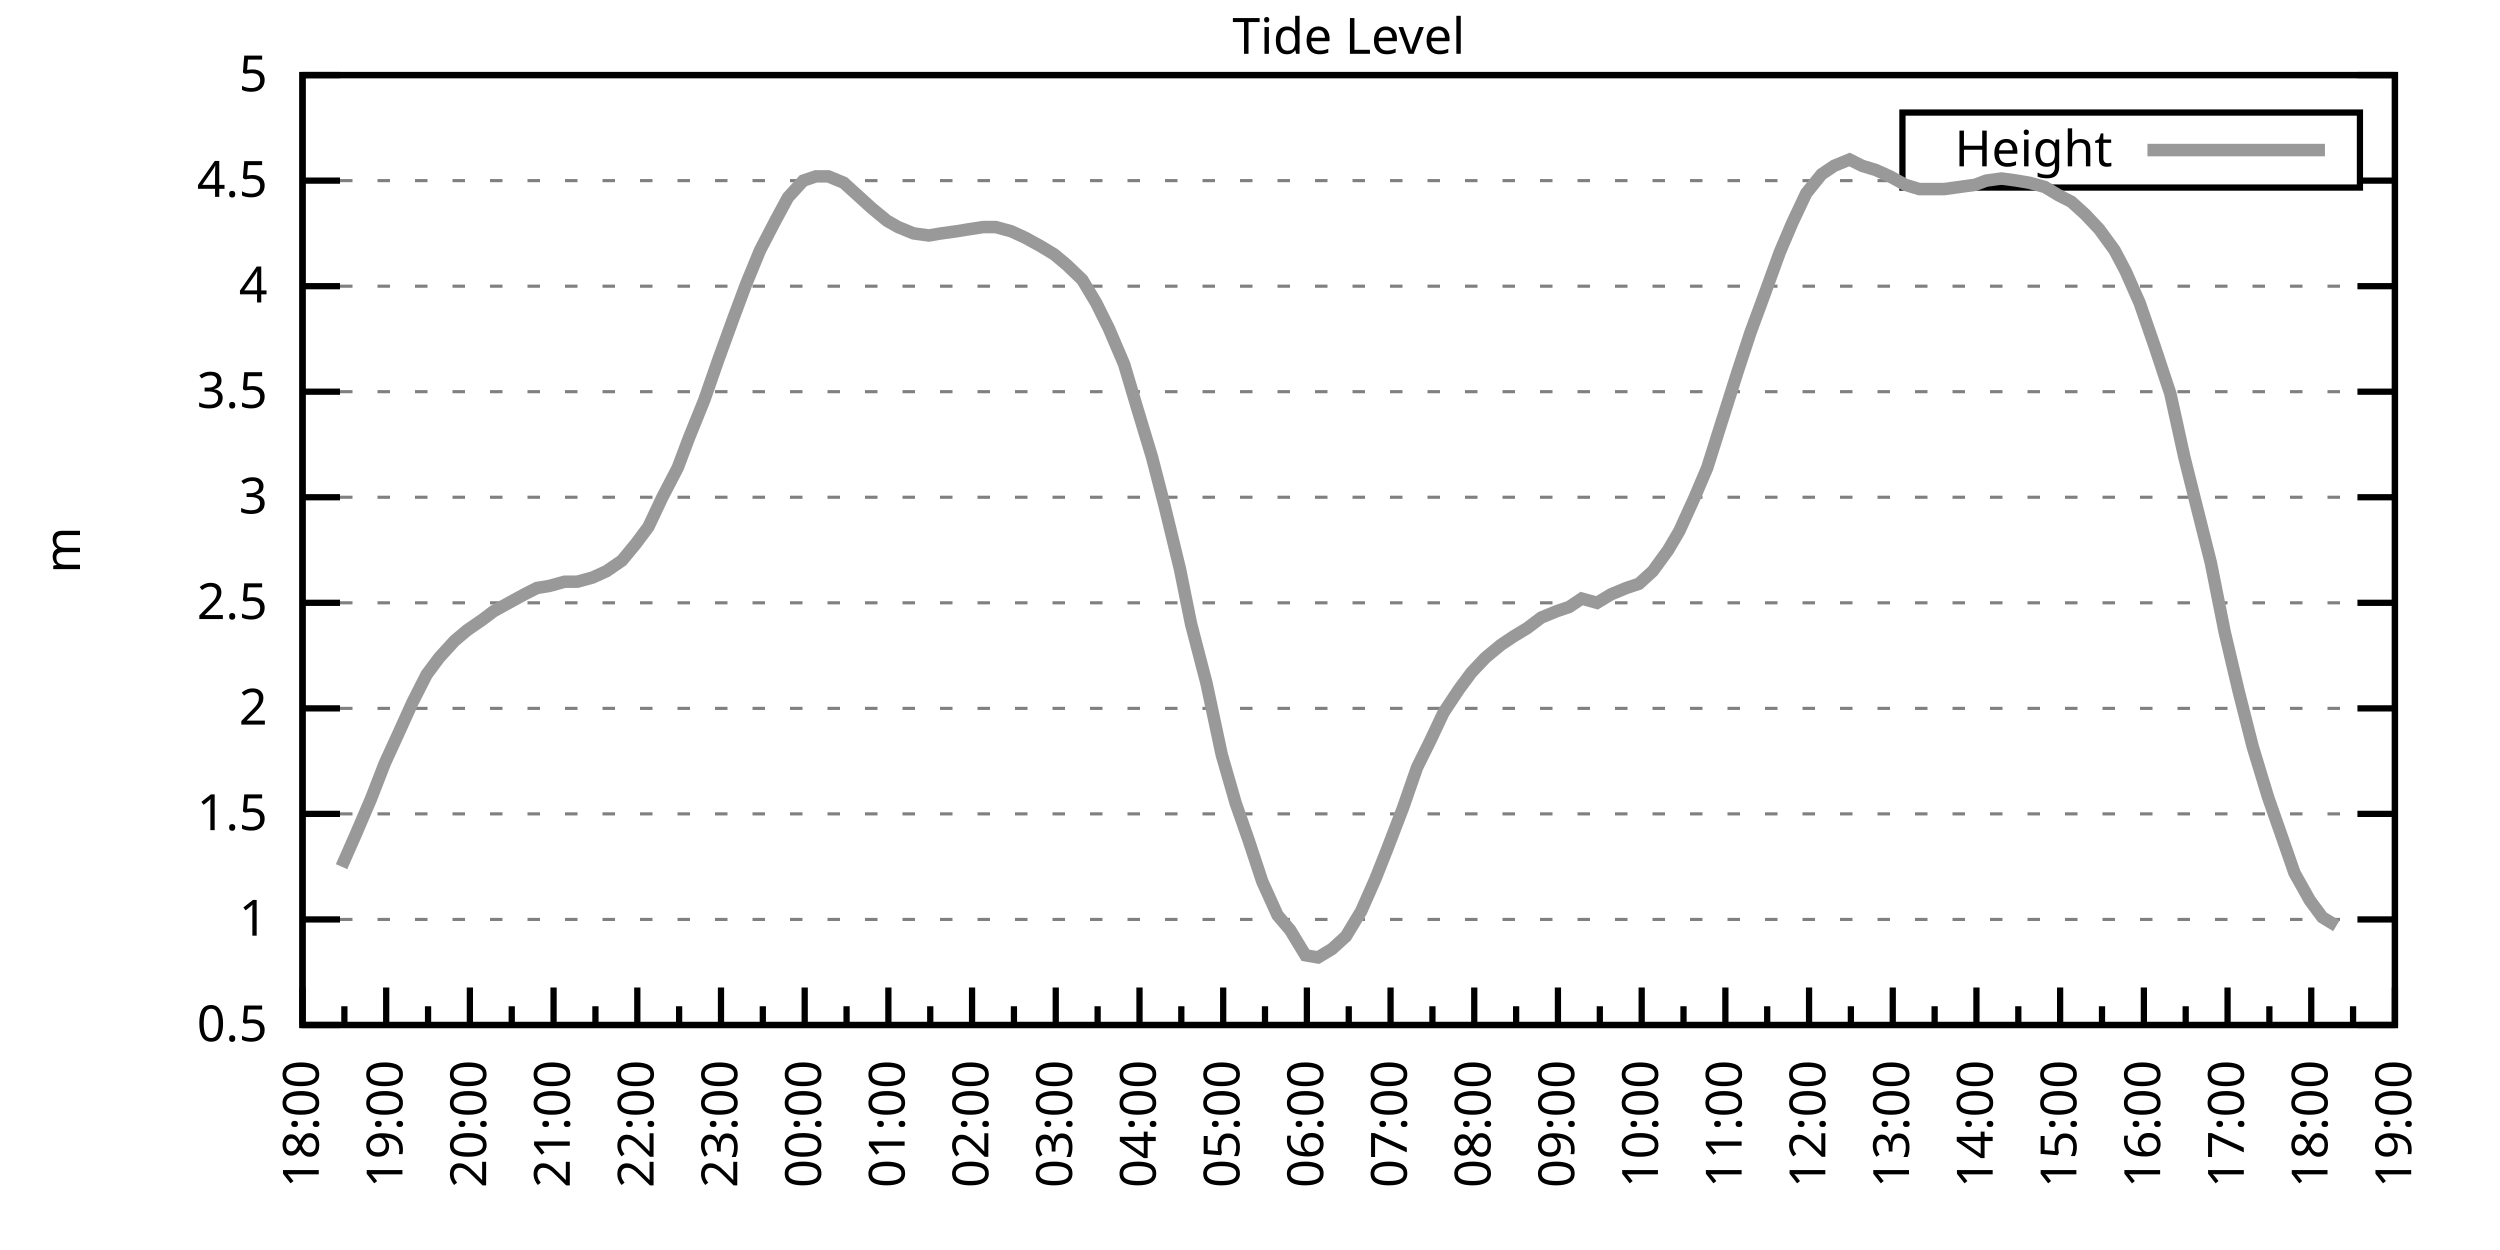
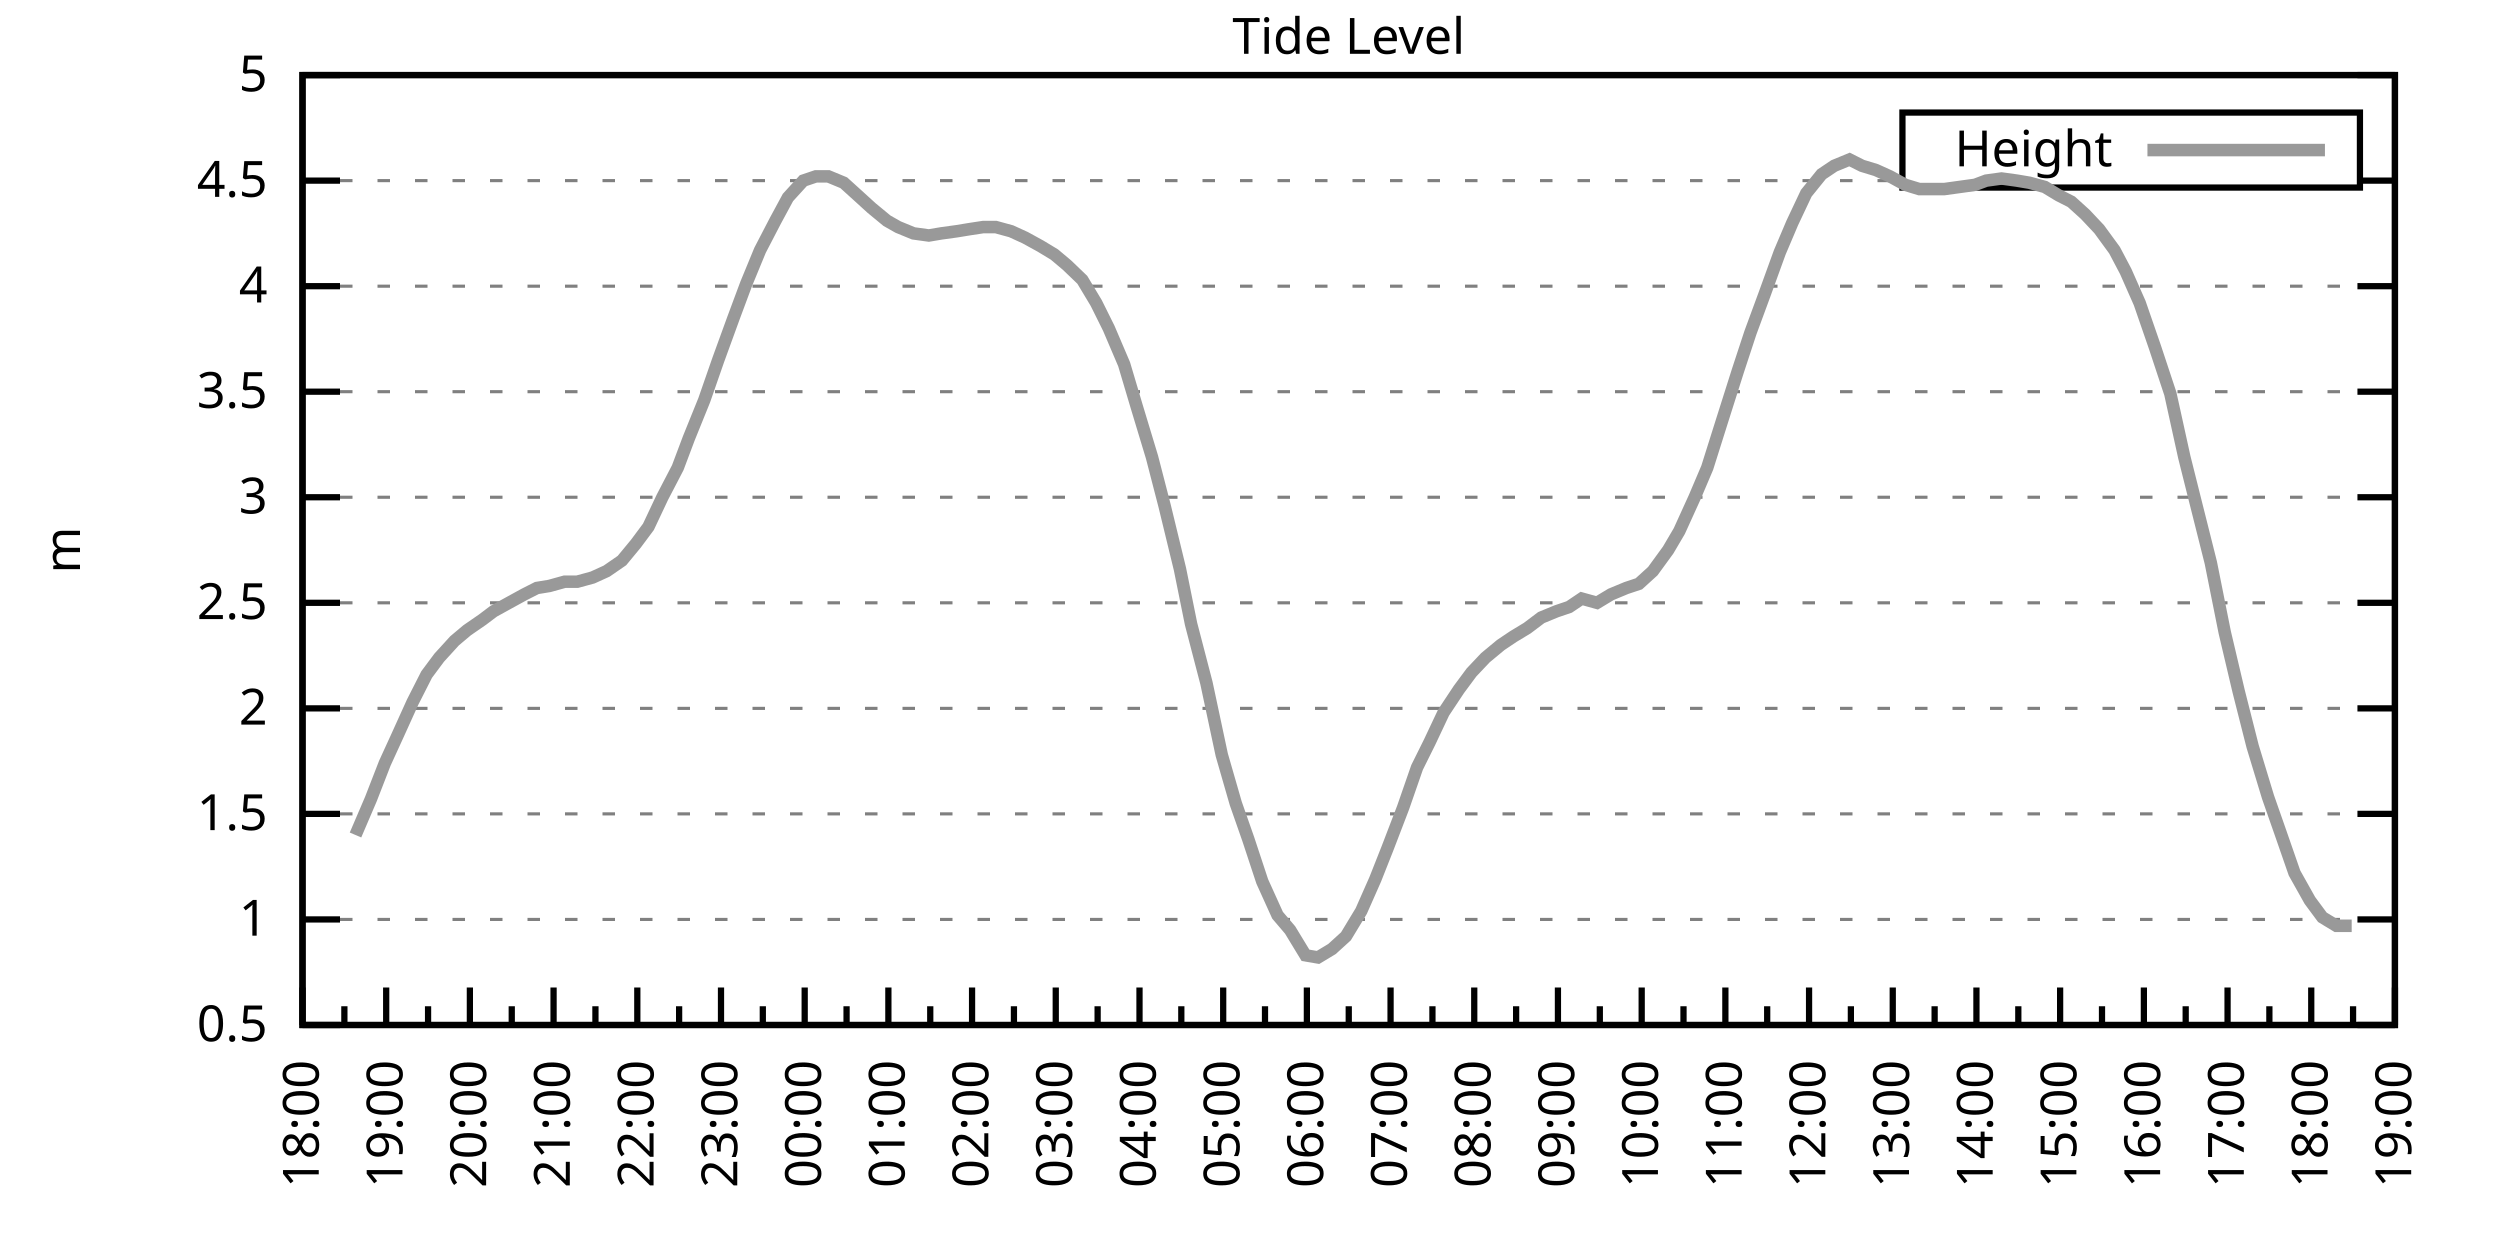
<svg xmlns="http://www.w3.org/2000/svg" xmlns:xlink="http://www.w3.org/1999/xlink" width="400" height="200" viewBox="0 0 400 200">
  <g id="gnuplot_canvas">
    <rect x="0" y="0" width="400" height="200" fill="none" />
    <defs>
      <circle id="gpDot" r="0.5" stroke-width="0.5" stroke="currentColor" />
      <path id="gpPt0" stroke-width="0.333" stroke="currentColor" d="M-1,0 h2 M0,-1 v2" />
      <path id="gpPt1" stroke-width="0.333" stroke="currentColor" d="M-1,-1 L1,1 M1,-1 L-1,1" />
      <path id="gpPt2" stroke-width="0.333" stroke="currentColor" d="M-1,0 L1,0 M0,-1 L0,1 M-1,-1 L1,1 M-1,1 L1,-1" />
      <rect id="gpPt3" stroke-width="0.333" stroke="currentColor" x="-1" y="-1" width="2" height="2" />
      <rect id="gpPt4" stroke-width="0.333" stroke="currentColor" fill="currentColor" x="-1" y="-1" width="2" height="2" />
      <circle id="gpPt5" stroke-width="0.333" stroke="currentColor" cx="0" cy="0" r="1" />
      <use xlink:href="#gpPt5" id="gpPt6" fill="currentColor" stroke="none" />
      <path id="gpPt7" stroke-width="0.333" stroke="currentColor" d="M0,-1.33 L-1.33,0.67 L1.33,0.67 z" />
      <use xlink:href="#gpPt7" id="gpPt8" fill="currentColor" stroke="none" />
      <use xlink:href="#gpPt7" id="gpPt9" stroke="currentColor" transform="rotate(180)" />
      <use xlink:href="#gpPt9" id="gpPt10" fill="currentColor" stroke="none" />
      <use xlink:href="#gpPt3" id="gpPt11" stroke="currentColor" transform="rotate(45)" />
      <use xlink:href="#gpPt11" id="gpPt12" fill="currentColor" stroke="none" />
      <path id="gpPt13" stroke-width="0.333" stroke="currentColor" d="M0,1.330 L1.265,0.411 L0.782,-1.067 L-0.782,-1.076 L-1.265,0.411 z" />
      <use xlink:href="#gpPt13" id="gpPt14" fill="currentColor" stroke="none" />
      <filter id="textbox" filterUnits="objectBoundingBox" x="0" y="0" height="1" width="1">
        <feFlood flood-color="white" flood-opacity="1" result="bgnd" />
        <feComposite in="SourceGraphic" in2="bgnd" operator="atop" />
      </filter>
      <filter id="greybox" filterUnits="objectBoundingBox" x="0" y="0" height="1" width="1">
        <feFlood flood-color="lightgrey" flood-opacity="1" result="grey" />
        <feComposite in="SourceGraphic" in2="grey" operator="atop" />
      </filter>
    </defs>
    <g fill="none" color="white" stroke="currentColor" stroke-width="1.00" stroke-linecap="butt" stroke-linejoin="miter">
</g>
    <g fill="none" color="black" stroke="currentColor" stroke-width="1.00" stroke-linecap="butt" stroke-linejoin="miter">
      <g stroke="none" shape-rendering="crispEdges">
        <polygon fill="rgb(255, 255, 255)" points="48.40,164.00 383.18,164.00 383.18,12.02 48.40,12.02 " />
      </g>
    </g>
    <g fill="none" color="black" stroke="currentColor" stroke-width="1.00" stroke-linecap="butt" stroke-linejoin="miter">
</g>
    <g fill="none" color="black" stroke="black" stroke-width="0.50" stroke-linecap="butt" stroke-linejoin="miter">
</g>
    <g fill="none" color="gray" stroke="currentColor" stroke-width="0.50" stroke-linecap="butt" stroke-linejoin="miter">
      <path stroke="gray" stroke-dasharray="2,4" class="gridline" d="M48.40,164.00 L383.19,164.00  " />
    </g>
    <g fill="none" color="gray" stroke="gray" stroke-width="1.00" stroke-linecap="butt" stroke-linejoin="miter">
</g>
    <g fill="none" color="black" stroke="currentColor" stroke-width="1.00" stroke-linecap="butt" stroke-linejoin="miter">
      <path stroke="black" d="M48.40,164.00 L54.40,164.00 M383.19,164.00 L377.19,164.00  " />
      <g transform="translate(42.80,166.60)" stroke="none" fill="black" font-family="Sans" font-size="8.00" text-anchor="end">
        <text>
          <tspan font-family="Sans"> 0.5</tspan>
        </text>
      </g>
    </g>
    <g fill="none" color="black" stroke="currentColor" stroke-width="1.00" stroke-linecap="butt" stroke-linejoin="miter">
</g>
    <g fill="none" color="black" stroke="black" stroke-width="0.50" stroke-linecap="butt" stroke-linejoin="miter">
</g>
    <g fill="none" color="gray" stroke="currentColor" stroke-width="0.50" stroke-linecap="butt" stroke-linejoin="miter">
      <path stroke="gray" stroke-dasharray="2,4" class="gridline" d="M48.40,147.11 L383.19,147.11  " />
    </g>
    <g fill="none" color="gray" stroke="gray" stroke-width="1.00" stroke-linecap="butt" stroke-linejoin="miter">
</g>
    <g fill="none" color="black" stroke="currentColor" stroke-width="1.00" stroke-linecap="butt" stroke-linejoin="miter">
      <path stroke="black" d="M48.40,147.11 L54.40,147.11 M383.19,147.11 L377.19,147.11  " />
      <g transform="translate(42.80,149.71)" stroke="none" fill="black" font-family="Sans" font-size="8.00" text-anchor="end">
        <text>
          <tspan font-family="Sans"> 1</tspan>
        </text>
      </g>
    </g>
    <g fill="none" color="black" stroke="currentColor" stroke-width="1.00" stroke-linecap="butt" stroke-linejoin="miter">
</g>
    <g fill="none" color="black" stroke="black" stroke-width="0.50" stroke-linecap="butt" stroke-linejoin="miter">
</g>
    <g fill="none" color="gray" stroke="currentColor" stroke-width="0.50" stroke-linecap="butt" stroke-linejoin="miter">
      <path stroke="gray" stroke-dasharray="2,4" class="gridline" d="M48.40,130.22 L383.19,130.22  " />
    </g>
    <g fill="none" color="gray" stroke="gray" stroke-width="1.00" stroke-linecap="butt" stroke-linejoin="miter">
</g>
    <g fill="none" color="black" stroke="currentColor" stroke-width="1.00" stroke-linecap="butt" stroke-linejoin="miter">
      <path stroke="black" d="M48.40,130.22 L54.40,130.22 M383.19,130.22 L377.19,130.22  " />
      <g transform="translate(42.80,132.82)" stroke="none" fill="black" font-family="Sans" font-size="8.00" text-anchor="end">
        <text>
          <tspan font-family="Sans"> 1.5</tspan>
        </text>
      </g>
    </g>
    <g fill="none" color="black" stroke="currentColor" stroke-width="1.00" stroke-linecap="butt" stroke-linejoin="miter">
</g>
    <g fill="none" color="black" stroke="black" stroke-width="0.50" stroke-linecap="butt" stroke-linejoin="miter">
</g>
    <g fill="none" color="gray" stroke="currentColor" stroke-width="0.50" stroke-linecap="butt" stroke-linejoin="miter">
      <path stroke="gray" stroke-dasharray="2,4" class="gridline" d="M48.40,113.34 L383.19,113.34  " />
    </g>
    <g fill="none" color="gray" stroke="gray" stroke-width="1.00" stroke-linecap="butt" stroke-linejoin="miter">
</g>
    <g fill="none" color="black" stroke="currentColor" stroke-width="1.00" stroke-linecap="butt" stroke-linejoin="miter">
      <path stroke="black" d="M48.40,113.34 L54.40,113.34 M383.19,113.34 L377.19,113.34  " />
      <g transform="translate(42.80,115.94)" stroke="none" fill="black" font-family="Sans" font-size="8.00" text-anchor="end">
        <text>
          <tspan font-family="Sans"> 2</tspan>
        </text>
      </g>
    </g>
    <g fill="none" color="black" stroke="currentColor" stroke-width="1.00" stroke-linecap="butt" stroke-linejoin="miter">
</g>
    <g fill="none" color="black" stroke="black" stroke-width="0.50" stroke-linecap="butt" stroke-linejoin="miter">
</g>
    <g fill="none" color="gray" stroke="currentColor" stroke-width="0.50" stroke-linecap="butt" stroke-linejoin="miter">
      <path stroke="gray" stroke-dasharray="2,4" class="gridline" d="M48.40,96.45 L383.19,96.45  " />
    </g>
    <g fill="none" color="gray" stroke="gray" stroke-width="1.00" stroke-linecap="butt" stroke-linejoin="miter">
</g>
    <g fill="none" color="black" stroke="currentColor" stroke-width="1.00" stroke-linecap="butt" stroke-linejoin="miter">
      <path stroke="black" d="M48.40,96.45 L54.40,96.45 M383.19,96.45 L377.19,96.45  " />
      <g transform="translate(42.80,99.05)" stroke="none" fill="black" font-family="Sans" font-size="8.00" text-anchor="end">
        <text>
          <tspan font-family="Sans"> 2.5</tspan>
        </text>
      </g>
    </g>
    <g fill="none" color="black" stroke="currentColor" stroke-width="1.00" stroke-linecap="butt" stroke-linejoin="miter">
</g>
    <g fill="none" color="black" stroke="black" stroke-width="0.50" stroke-linecap="butt" stroke-linejoin="miter">
</g>
    <g fill="none" color="gray" stroke="currentColor" stroke-width="0.50" stroke-linecap="butt" stroke-linejoin="miter">
      <path stroke="gray" stroke-dasharray="2,4" class="gridline" d="M48.40,79.56 L383.19,79.56  " />
    </g>
    <g fill="none" color="gray" stroke="gray" stroke-width="1.00" stroke-linecap="butt" stroke-linejoin="miter">
</g>
    <g fill="none" color="black" stroke="currentColor" stroke-width="1.00" stroke-linecap="butt" stroke-linejoin="miter">
      <path stroke="black" d="M48.40,79.56 L54.40,79.56 M383.19,79.56 L377.19,79.56  " />
      <g transform="translate(42.80,82.16)" stroke="none" fill="black" font-family="Sans" font-size="8.00" text-anchor="end">
        <text>
          <tspan font-family="Sans"> 3</tspan>
        </text>
      </g>
    </g>
    <g fill="none" color="black" stroke="currentColor" stroke-width="1.00" stroke-linecap="butt" stroke-linejoin="miter">
</g>
    <g fill="none" color="black" stroke="black" stroke-width="0.50" stroke-linecap="butt" stroke-linejoin="miter">
</g>
    <g fill="none" color="gray" stroke="currentColor" stroke-width="0.50" stroke-linecap="butt" stroke-linejoin="miter">
      <path stroke="gray" stroke-dasharray="2,4" class="gridline" d="M48.40,62.67 L383.19,62.67  " />
    </g>
    <g fill="none" color="gray" stroke="gray" stroke-width="1.00" stroke-linecap="butt" stroke-linejoin="miter">
</g>
    <g fill="none" color="black" stroke="currentColor" stroke-width="1.00" stroke-linecap="butt" stroke-linejoin="miter">
      <path stroke="black" d="M48.40,62.67 L54.40,62.67 M383.19,62.67 L377.19,62.67  " />
      <g transform="translate(42.80,65.27)" stroke="none" fill="black" font-family="Sans" font-size="8.00" text-anchor="end">
        <text>
          <tspan font-family="Sans"> 3.5</tspan>
        </text>
      </g>
    </g>
    <g fill="none" color="black" stroke="currentColor" stroke-width="1.00" stroke-linecap="butt" stroke-linejoin="miter">
</g>
    <g fill="none" color="black" stroke="black" stroke-width="0.50" stroke-linecap="butt" stroke-linejoin="miter">
</g>
    <g fill="none" color="gray" stroke="currentColor" stroke-width="0.50" stroke-linecap="butt" stroke-linejoin="miter">
      <path stroke="gray" stroke-dasharray="2,4" class="gridline" d="M48.40,45.79 L383.19,45.79  " />
    </g>
    <g fill="none" color="gray" stroke="gray" stroke-width="1.00" stroke-linecap="butt" stroke-linejoin="miter">
</g>
    <g fill="none" color="black" stroke="currentColor" stroke-width="1.00" stroke-linecap="butt" stroke-linejoin="miter">
      <path stroke="black" d="M48.40,45.79 L54.40,45.79 M383.19,45.79 L377.19,45.79  " />
      <g transform="translate(42.80,48.39)" stroke="none" fill="black" font-family="Sans" font-size="8.00" text-anchor="end">
        <text>
          <tspan font-family="Sans"> 4</tspan>
        </text>
      </g>
    </g>
    <g fill="none" color="black" stroke="currentColor" stroke-width="1.00" stroke-linecap="butt" stroke-linejoin="miter">
</g>
    <g fill="none" color="black" stroke="black" stroke-width="0.50" stroke-linecap="butt" stroke-linejoin="miter">
</g>
    <g fill="none" color="gray" stroke="currentColor" stroke-width="0.50" stroke-linecap="butt" stroke-linejoin="miter">
      <path stroke="gray" stroke-dasharray="2,4" class="gridline" d="M48.40,28.90 L304.39,28.90 M377.59,28.90 L383.19,28.90  " />
    </g>
    <g fill="none" color="gray" stroke="gray" stroke-width="1.00" stroke-linecap="butt" stroke-linejoin="miter">
</g>
    <g fill="none" color="black" stroke="currentColor" stroke-width="1.00" stroke-linecap="butt" stroke-linejoin="miter">
      <path stroke="black" d="M48.40,28.90 L54.40,28.90 M383.19,28.90 L377.19,28.90  " />
      <g transform="translate(42.80,31.50)" stroke="none" fill="black" font-family="Sans" font-size="8.00" text-anchor="end">
        <text>
          <tspan font-family="Sans"> 4.5</tspan>
        </text>
      </g>
    </g>
    <g fill="none" color="black" stroke="currentColor" stroke-width="1.00" stroke-linecap="butt" stroke-linejoin="miter">
</g>
    <g fill="none" color="black" stroke="black" stroke-width="0.50" stroke-linecap="butt" stroke-linejoin="miter">
</g>
    <g fill="none" color="gray" stroke="currentColor" stroke-width="0.50" stroke-linecap="butt" stroke-linejoin="miter">
      <path stroke="gray" stroke-dasharray="2,4" class="gridline" d="M48.40,12.01 L383.19,12.01  " />
    </g>
    <g fill="none" color="gray" stroke="gray" stroke-width="1.00" stroke-linecap="butt" stroke-linejoin="miter">
</g>
    <g fill="none" color="black" stroke="currentColor" stroke-width="1.00" stroke-linecap="butt" stroke-linejoin="miter">
      <path stroke="black" d="M48.40,12.01 L54.40,12.01 M383.19,12.01 L377.19,12.01  " />
      <g transform="translate(42.80,14.61)" stroke="none" fill="black" font-family="Sans" font-size="8.00" text-anchor="end">
        <text>
          <tspan font-family="Sans"> 5</tspan>
        </text>
      </g>
    </g>
    <g fill="none" color="black" stroke="currentColor" stroke-width="1.00" stroke-linecap="butt" stroke-linejoin="miter">
      <path stroke="black" d="M48.40,164.00 L48.40,158.00  " />
      <g transform="translate(51.00,169.60) rotate(270)" stroke="none" fill="black" font-family="Sans" font-size="8.00" text-anchor="end">
        <text>
          <tspan font-family="Sans">18:00</tspan>
        </text>
      </g>
    </g>
    <g fill="none" color="black" stroke="currentColor" stroke-width="1.00" stroke-linecap="butt" stroke-linejoin="miter">
      <path stroke="black" d="M55.10,164.00 L55.10,161.00 M61.79,164.00 L61.79,158.00  " />
      <g transform="translate(64.39,169.60) rotate(270)" stroke="none" fill="black" font-family="Sans" font-size="8.00" text-anchor="end">
        <text>
          <tspan font-family="Sans">19:00</tspan>
        </text>
      </g>
    </g>
    <g fill="none" color="black" stroke="currentColor" stroke-width="1.00" stroke-linecap="butt" stroke-linejoin="miter">
      <path stroke="black" d="M68.49,164.00 L68.49,161.00 M75.18,164.00 L75.18,158.00  " />
      <g transform="translate(77.78,169.60) rotate(270)" stroke="none" fill="black" font-family="Sans" font-size="8.00" text-anchor="end">
        <text>
          <tspan font-family="Sans">20:00</tspan>
        </text>
      </g>
    </g>
    <g fill="none" color="black" stroke="currentColor" stroke-width="1.00" stroke-linecap="butt" stroke-linejoin="miter">
      <path stroke="black" d="M81.88,164.00 L81.88,161.00 M88.57,164.00 L88.57,158.00  " />
      <g transform="translate(91.17,169.60) rotate(270)" stroke="none" fill="black" font-family="Sans" font-size="8.00" text-anchor="end">
        <text>
          <tspan font-family="Sans">21:00</tspan>
        </text>
      </g>
    </g>
    <g fill="none" color="black" stroke="currentColor" stroke-width="1.00" stroke-linecap="butt" stroke-linejoin="miter">
      <path stroke="black" d="M95.27,164.00 L95.27,161.00 M101.97,164.00 L101.97,158.00  " />
      <g transform="translate(104.57,169.60) rotate(270)" stroke="none" fill="black" font-family="Sans" font-size="8.00" text-anchor="end">
        <text>
          <tspan font-family="Sans">22:00</tspan>
        </text>
      </g>
    </g>
    <g fill="none" color="black" stroke="currentColor" stroke-width="1.00" stroke-linecap="butt" stroke-linejoin="miter">
      <path stroke="black" d="M108.66,164.00 L108.66,161.00 M115.36,164.00 L115.36,158.00  " />
      <g transform="translate(117.96,169.60) rotate(270)" stroke="none" fill="black" font-family="Sans" font-size="8.00" text-anchor="end">
        <text>
          <tspan font-family="Sans">23:00</tspan>
        </text>
      </g>
    </g>
    <g fill="none" color="black" stroke="currentColor" stroke-width="1.00" stroke-linecap="butt" stroke-linejoin="miter">
      <path stroke="black" d="M122.05,164.00 L122.05,161.00 M128.75,164.00 L128.75,158.00  " />
      <g transform="translate(131.35,169.60) rotate(270)" stroke="none" fill="black" font-family="Sans" font-size="8.00" text-anchor="end">
        <text>
          <tspan font-family="Sans">00:00</tspan>
        </text>
      </g>
    </g>
    <g fill="none" color="black" stroke="currentColor" stroke-width="1.00" stroke-linecap="butt" stroke-linejoin="miter">
      <path stroke="black" d="M135.45,164.00 L135.45,161.00 M142.14,164.00 L142.14,158.00  " />
      <g transform="translate(144.74,169.60) rotate(270)" stroke="none" fill="black" font-family="Sans" font-size="8.00" text-anchor="end">
        <text>
          <tspan font-family="Sans">01:00</tspan>
        </text>
      </g>
    </g>
    <g fill="none" color="black" stroke="currentColor" stroke-width="1.00" stroke-linecap="butt" stroke-linejoin="miter">
      <path stroke="black" d="M148.84,164.00 L148.84,161.00 M155.53,164.00 L155.53,158.00  " />
      <g transform="translate(158.13,169.60) rotate(270)" stroke="none" fill="black" font-family="Sans" font-size="8.00" text-anchor="end">
        <text>
          <tspan font-family="Sans">02:00</tspan>
        </text>
      </g>
    </g>
    <g fill="none" color="black" stroke="currentColor" stroke-width="1.00" stroke-linecap="butt" stroke-linejoin="miter">
      <path stroke="black" d="M162.23,164.00 L162.23,161.00 M168.92,164.00 L168.92,158.00  " />
      <g transform="translate(171.52,169.60) rotate(270)" stroke="none" fill="black" font-family="Sans" font-size="8.00" text-anchor="end">
        <text>
          <tspan font-family="Sans">03:00</tspan>
        </text>
      </g>
    </g>
    <g fill="none" color="black" stroke="currentColor" stroke-width="1.00" stroke-linecap="butt" stroke-linejoin="miter">
      <path stroke="black" d="M175.62,164.00 L175.62,161.00 M182.32,164.00 L182.32,158.00  " />
      <g transform="translate(184.92,169.60) rotate(270)" stroke="none" fill="black" font-family="Sans" font-size="8.00" text-anchor="end">
        <text>
          <tspan font-family="Sans">04:00</tspan>
        </text>
      </g>
    </g>
    <g fill="none" color="black" stroke="currentColor" stroke-width="1.00" stroke-linecap="butt" stroke-linejoin="miter">
      <path stroke="black" d="M189.01,164.00 L189.01,161.00 M195.71,164.00 L195.71,158.00  " />
      <g transform="translate(198.31,169.60) rotate(270)" stroke="none" fill="black" font-family="Sans" font-size="8.00" text-anchor="end">
        <text>
          <tspan font-family="Sans">05:00</tspan>
        </text>
      </g>
    </g>
    <g fill="none" color="black" stroke="currentColor" stroke-width="1.00" stroke-linecap="butt" stroke-linejoin="miter">
      <path stroke="black" d="M202.40,164.00 L202.40,161.00 M209.10,164.00 L209.10,158.00  " />
      <g transform="translate(211.70,169.60) rotate(270)" stroke="none" fill="black" font-family="Sans" font-size="8.00" text-anchor="end">
        <text>
          <tspan font-family="Sans">06:00</tspan>
        </text>
      </g>
    </g>
    <g fill="none" color="black" stroke="currentColor" stroke-width="1.00" stroke-linecap="butt" stroke-linejoin="miter">
      <path stroke="black" d="M215.80,164.00 L215.80,161.00 M222.49,164.00 L222.49,158.00  " />
      <g transform="translate(225.09,169.60) rotate(270)" stroke="none" fill="black" font-family="Sans" font-size="8.00" text-anchor="end">
        <text>
          <tspan font-family="Sans">07:00</tspan>
        </text>
      </g>
    </g>
    <g fill="none" color="black" stroke="currentColor" stroke-width="1.00" stroke-linecap="butt" stroke-linejoin="miter">
      <path stroke="black" d="M229.19,164.00 L229.19,161.00 M235.88,164.00 L235.88,158.00  " />
      <g transform="translate(238.48,169.60) rotate(270)" stroke="none" fill="black" font-family="Sans" font-size="8.00" text-anchor="end">
        <text>
          <tspan font-family="Sans">08:00</tspan>
        </text>
      </g>
    </g>
    <g fill="none" color="black" stroke="currentColor" stroke-width="1.00" stroke-linecap="butt" stroke-linejoin="miter">
      <path stroke="black" d="M242.58,164.00 L242.58,161.00 M249.27,164.00 L249.27,158.00  " />
      <g transform="translate(251.87,169.60) rotate(270)" stroke="none" fill="black" font-family="Sans" font-size="8.00" text-anchor="end">
        <text>
          <tspan font-family="Sans">09:00</tspan>
        </text>
      </g>
    </g>
    <g fill="none" color="black" stroke="currentColor" stroke-width="1.00" stroke-linecap="butt" stroke-linejoin="miter">
      <path stroke="black" d="M255.97,164.00 L255.97,161.00 M262.67,164.00 L262.67,158.00  " />
      <g transform="translate(265.27,169.60) rotate(270)" stroke="none" fill="black" font-family="Sans" font-size="8.00" text-anchor="end">
        <text>
          <tspan font-family="Sans">10:00</tspan>
        </text>
      </g>
    </g>
    <g fill="none" color="black" stroke="currentColor" stroke-width="1.00" stroke-linecap="butt" stroke-linejoin="miter">
      <path stroke="black" d="M269.36,164.00 L269.36,161.00 M276.06,164.00 L276.06,158.00  " />
      <g transform="translate(278.66,169.60) rotate(270)" stroke="none" fill="black" font-family="Sans" font-size="8.00" text-anchor="end">
        <text>
          <tspan font-family="Sans">11:00</tspan>
        </text>
      </g>
    </g>
    <g fill="none" color="black" stroke="currentColor" stroke-width="1.00" stroke-linecap="butt" stroke-linejoin="miter">
      <path stroke="black" d="M282.75,164.00 L282.75,161.00 M289.45,164.00 L289.45,158.00  " />
      <g transform="translate(292.05,169.60) rotate(270)" stroke="none" fill="black" font-family="Sans" font-size="8.00" text-anchor="end">
        <text>
          <tspan font-family="Sans">12:00</tspan>
        </text>
      </g>
    </g>
    <g fill="none" color="black" stroke="currentColor" stroke-width="1.00" stroke-linecap="butt" stroke-linejoin="miter">
      <path stroke="black" d="M296.14,164.00 L296.14,161.00 M302.84,164.00 L302.84,158.00  " />
      <g transform="translate(305.44,169.60) rotate(270)" stroke="none" fill="black" font-family="Sans" font-size="8.00" text-anchor="end">
        <text>
          <tspan font-family="Sans">13:00</tspan>
        </text>
      </g>
    </g>
    <g fill="none" color="black" stroke="currentColor" stroke-width="1.00" stroke-linecap="butt" stroke-linejoin="miter">
      <path stroke="black" d="M309.54,164.00 L309.54,161.00 M316.23,164.00 L316.23,158.00  " />
      <g transform="translate(318.83,169.60) rotate(270)" stroke="none" fill="black" font-family="Sans" font-size="8.00" text-anchor="end">
        <text>
          <tspan font-family="Sans">14:00</tspan>
        </text>
      </g>
    </g>
    <g fill="none" color="black" stroke="currentColor" stroke-width="1.00" stroke-linecap="butt" stroke-linejoin="miter">
      <path stroke="black" d="M322.93,164.00 L322.93,161.00 M329.62,164.00 L329.62,158.00  " />
      <g transform="translate(332.22,169.60) rotate(270)" stroke="none" fill="black" font-family="Sans" font-size="8.00" text-anchor="end">
        <text>
          <tspan font-family="Sans">15:00</tspan>
        </text>
      </g>
    </g>
    <g fill="none" color="black" stroke="currentColor" stroke-width="1.00" stroke-linecap="butt" stroke-linejoin="miter">
      <path stroke="black" d="M336.32,164.00 L336.32,161.00 M343.02,164.00 L343.02,158.00  " />
      <g transform="translate(345.62,169.60) rotate(270)" stroke="none" fill="black" font-family="Sans" font-size="8.00" text-anchor="end">
        <text>
          <tspan font-family="Sans">16:00</tspan>
        </text>
      </g>
    </g>
    <g fill="none" color="black" stroke="currentColor" stroke-width="1.00" stroke-linecap="butt" stroke-linejoin="miter">
      <path stroke="black" d="M349.71,164.00 L349.71,161.00 M356.41,164.00 L356.41,158.00  " />
      <g transform="translate(359.01,169.60) rotate(270)" stroke="none" fill="black" font-family="Sans" font-size="8.00" text-anchor="end">
        <text>
          <tspan font-family="Sans">17:00</tspan>
        </text>
      </g>
    </g>
    <g fill="none" color="black" stroke="currentColor" stroke-width="1.00" stroke-linecap="butt" stroke-linejoin="miter">
      <path stroke="black" d="M363.10,164.00 L363.10,161.00 M369.80,164.00 L369.80,158.00  " />
      <g transform="translate(372.40,169.60) rotate(270)" stroke="none" fill="black" font-family="Sans" font-size="8.00" text-anchor="end">
        <text>
          <tspan font-family="Sans">18:00</tspan>
        </text>
      </g>
    </g>
    <g fill="none" color="black" stroke="currentColor" stroke-width="1.00" stroke-linecap="butt" stroke-linejoin="miter">
      <path stroke="black" d="M376.49,164.00 L376.49,161.00 M383.19,164.00 L383.19,158.00  " />
      <g transform="translate(385.79,169.60) rotate(270)" stroke="none" fill="black" font-family="Sans" font-size="8.00" text-anchor="end">
        <text>
          <tspan font-family="Sans">19:00</tspan>
        </text>
      </g>
    </g>
    <g fill="none" color="black" stroke="currentColor" stroke-width="1.00" stroke-linecap="butt" stroke-linejoin="miter">
</g>
    <g fill="none" color="black" stroke="currentColor" stroke-width="1.00" stroke-linecap="butt" stroke-linejoin="miter">
      <path stroke="black" d="M48.40,12.01 L48.40,164.00 L383.19,164.00 L383.19,12.01 L48.40,12.01 Z  " />
    </g>
    <g fill="none" color="black" stroke="currentColor" stroke-width="1.00" stroke-linecap="butt" stroke-linejoin="miter">
      <g transform="translate(12.80,88.01) rotate(270)" stroke="none" fill="black" font-family="Sans" font-size="8.00" text-anchor="middle">
        <text>
          <tspan font-family="Sans">m</tspan>
        </text>
      </g>
    </g>
    <g fill="none" color="black" stroke="currentColor" stroke-width="1.00" stroke-linecap="butt" stroke-linejoin="miter">
</g>
    <g fill="none" color="black" stroke="currentColor" stroke-width="1.00" stroke-linecap="butt" stroke-linejoin="miter">
      <path stroke="black" d="M304.39,30.01 L304.39,18.01 L377.59,18.01 L377.59,30.01 L304.39,30.01 Z  " />
    </g>
    <g id="Tide_level_plot_1">
      <g fill="none" color="white" stroke="black" stroke-width="2.00" stroke-linecap="butt" stroke-linejoin="miter">
</g>
      <g fill="none" color="black" stroke="currentColor" stroke-width="2.00" stroke-linecap="butt" stroke-linejoin="miter">
        <g transform="translate(337.99,26.61)" stroke="none" fill="black" font-family="Sans" font-size="8.00" text-anchor="end">
          <text>
            <tspan font-family="Sans">Height</tspan>
          </text>
        </g>
      </g>
      <g fill="none" color="black" stroke="currentColor" stroke-width="2.00" stroke-linecap="butt" stroke-linejoin="miter">
-         <path stroke="rgb(153, 153, 153)" d="M343.59,24.01 L371.99,24.01 M54.65,138.67 L56.88,133.60 L59.34,127.86 L61.57,122.12 L63.58,117.73 L66.03,112.32   L68.26,107.93 L70.27,105.23 L72.73,102.53 L74.74,100.84 L77.19,99.15 L78.98,97.80 L81.43,96.45 L83.89,95.10   L85.90,94.08 L87.91,93.75 L90.36,93.07 L92.37,93.07 L94.82,92.40 L97.06,91.38 L99.51,89.69 L101.74,86.99   L103.75,84.29 L105.98,79.56 L108.44,74.83 L110.22,70.10 L112.68,64.02 L114.91,57.61 L117.37,50.85 L119.38,45.45   L121.61,40.04 L124.06,35.32 L126.07,31.60 L128.53,28.90 L130.54,28.22 L132.54,28.22 L135.00,29.24 L137.23,31.26   L139.46,33.29 L141.92,35.32 L143.70,36.33 L146.16,37.34 L148.61,37.68 L150.62,37.34 L153.08,37.00 L155.09,36.67   L157.32,36.33 L159.33,36.33 L161.78,37.00 L164.01,38.02 L166.47,39.37 L168.70,40.72 L170.71,42.41 L173.17,44.77   L175.40,48.49 L177.41,52.54 L179.86,58.28 L181.87,65.04 L184.32,73.14 L186.33,80.91 L188.79,91.04 L190.57,99.83   L193.03,109.28 L195.48,120.77 L197.72,128.54 L199.73,134.28 L201.96,141.03 L204.41,146.44 L206.42,148.80 L208.88,152.85   L210.88,153.19 L213.12,151.84 L215.35,149.81 L217.80,145.76 L220.04,140.69 L222.04,135.63 L224.50,129.21 L226.73,122.79   L228.74,118.74 L230.97,114.01 L233.43,110.30 L235.44,107.59 L237.67,105.23 L240.12,103.20 L242.13,101.85 L244.36,100.50   L246.60,98.81 L249.05,97.80 L251.06,97.12 L253.07,95.77 L255.52,96.45 L257.76,95.10 L260.21,94.08 L262.22,93.41   L264.45,91.38 L266.91,88.00 L268.69,84.97 L271.15,79.56 L273.16,74.83 L275.61,67.06 L278.07,59.30 L280.07,53.22   L282.31,47.14 L284.76,40.38 L286.77,35.65 L289.00,30.92 L291.46,27.88 L293.47,26.53 L295.92,25.52 L297.93,26.53   L300.16,27.21 L302.39,28.22 L304.85,29.57 L307.08,30.25 L309.09,30.25 L311.10,30.25 L313.55,29.91 L316.01,29.57   L317.79,28.90 L320.25,28.56 L322.70,28.90 L324.71,29.24 L327.17,29.91 L329.40,31.26 L331.41,32.28 L333.64,34.30   L335.87,36.67 L338.33,40.04 L340.11,43.42 L342.35,48.49 L344.80,55.58 L347.26,63.01 L349.49,73.14 L351.27,80.24   L353.73,90.03 L355.96,101.18 L358.19,110.63 L360.42,119.42 L362.88,127.52 L364.89,133.26 L367.12,139.68 L369.58,144.07   L371.58,146.77 L373.82,148.13  " />
+         <path stroke="rgb(153, 153, 153)" d="M343.59,24.01 L371.99,24.01 M56.88,133.60 L59.34,127.86 L61.57,122.12 L63.58,117.73 L66.03,112.32 L68.26,107.93   L70.27,105.23 L72.73,102.53 L74.74,100.84 L77.19,99.15 L78.98,97.80 L81.43,96.45 L83.89,95.10 L85.90,94.08   L87.91,93.75 L90.36,93.07 L92.37,93.07 L94.82,92.40 L97.06,91.38 L99.51,89.69 L101.74,86.99 L103.75,84.29   L105.98,79.56 L108.44,74.83 L110.22,70.10 L112.68,64.02 L114.91,57.61 L117.37,50.85 L119.38,45.45 L121.61,40.04   L124.06,35.32 L126.07,31.60 L128.53,28.90 L130.54,28.22 L132.54,28.22 L135.00,29.24 L137.23,31.26 L139.46,33.29   L141.92,35.32 L143.70,36.33 L146.16,37.34 L148.61,37.68 L150.62,37.34 L153.08,37.00 L155.09,36.67 L157.32,36.33   L159.33,36.33 L161.78,37.00 L164.01,38.02 L166.47,39.37 L168.70,40.72 L170.71,42.41 L173.17,44.77 L175.40,48.49   L177.41,52.54 L179.86,58.28 L181.87,65.04 L184.32,73.14 L186.33,80.91 L188.79,91.04 L190.57,99.83 L193.03,109.28   L195.48,120.77 L197.72,128.54 L199.73,134.28 L201.96,141.03 L204.41,146.44 L206.42,148.80 L208.88,152.85 L210.88,153.19   L213.12,151.84 L215.35,149.81 L217.80,145.76 L220.04,140.69 L222.04,135.63 L224.50,129.21 L226.73,122.79 L228.74,118.74   L230.97,114.01 L233.43,110.30 L235.44,107.59 L237.67,105.23 L240.12,103.20 L242.13,101.85 L244.36,100.50 L246.60,98.81   L249.05,97.80 L251.06,97.12 L253.07,95.77 L255.52,96.45 L257.76,95.10 L260.21,94.08 L262.22,93.41 L264.45,91.38   L266.91,88.00 L268.69,84.97 L271.15,79.56 L273.16,74.83 L275.61,67.06 L278.07,59.30 L280.07,53.22 L282.31,47.14   L284.76,40.38 L286.77,35.65 L289.00,30.92 L291.46,27.88 L293.47,26.53 L295.92,25.52 L297.93,26.53 L300.16,27.21   L302.39,28.22 L304.85,29.57 L307.08,30.25 L309.09,30.25 L311.10,30.25 L313.55,29.91 L316.01,29.57 L317.79,28.90   L320.25,28.56 L322.70,28.90 L324.71,29.24 L327.17,29.91 L329.40,31.26 L331.41,32.28 L333.64,34.30 L335.87,36.67   L338.33,40.04 L340.11,43.42 L342.35,48.49 L344.80,55.58 L347.26,63.01 L349.49,73.14 L351.27,80.24 L353.73,90.03   L355.96,101.18 L358.19,110.63 L360.42,119.42 L362.88,127.52 L364.89,133.26 L367.12,139.68 L369.58,144.07 L371.58,146.77   L373.82,148.13 L376.27,148.13  " />
      </g>
    </g>
    <g fill="none" color="black" stroke="currentColor" stroke-width="2.00" stroke-linecap="butt" stroke-linejoin="miter">
</g>
    <g fill="none" color="black" stroke="black" stroke-width="1.00" stroke-linecap="butt" stroke-linejoin="miter">
</g>
    <g fill="none" color="black" stroke="currentColor" stroke-width="1.00" stroke-linecap="butt" stroke-linejoin="miter">
      <path stroke="black" d="M48.40,12.01 L48.40,164.00 L383.19,164.00 L383.19,12.01 L48.40,12.01 Z  " />
    </g>
    <g fill="none" color="black" stroke="currentColor" stroke-width="1.00" stroke-linecap="butt" stroke-linejoin="miter">
      <g transform="translate(215.79,8.61)" stroke="none" fill="black" font-family="Sans" font-size="8.00" text-anchor="middle">
        <text>
          <tspan font-family="Sans">Tide Level</tspan>
        </text>
      </g>
    </g>
    <g fill="none" color="black" stroke="currentColor" stroke-width="1.00" stroke-linecap="butt" stroke-linejoin="miter">
</g>
  </g>
</svg>
